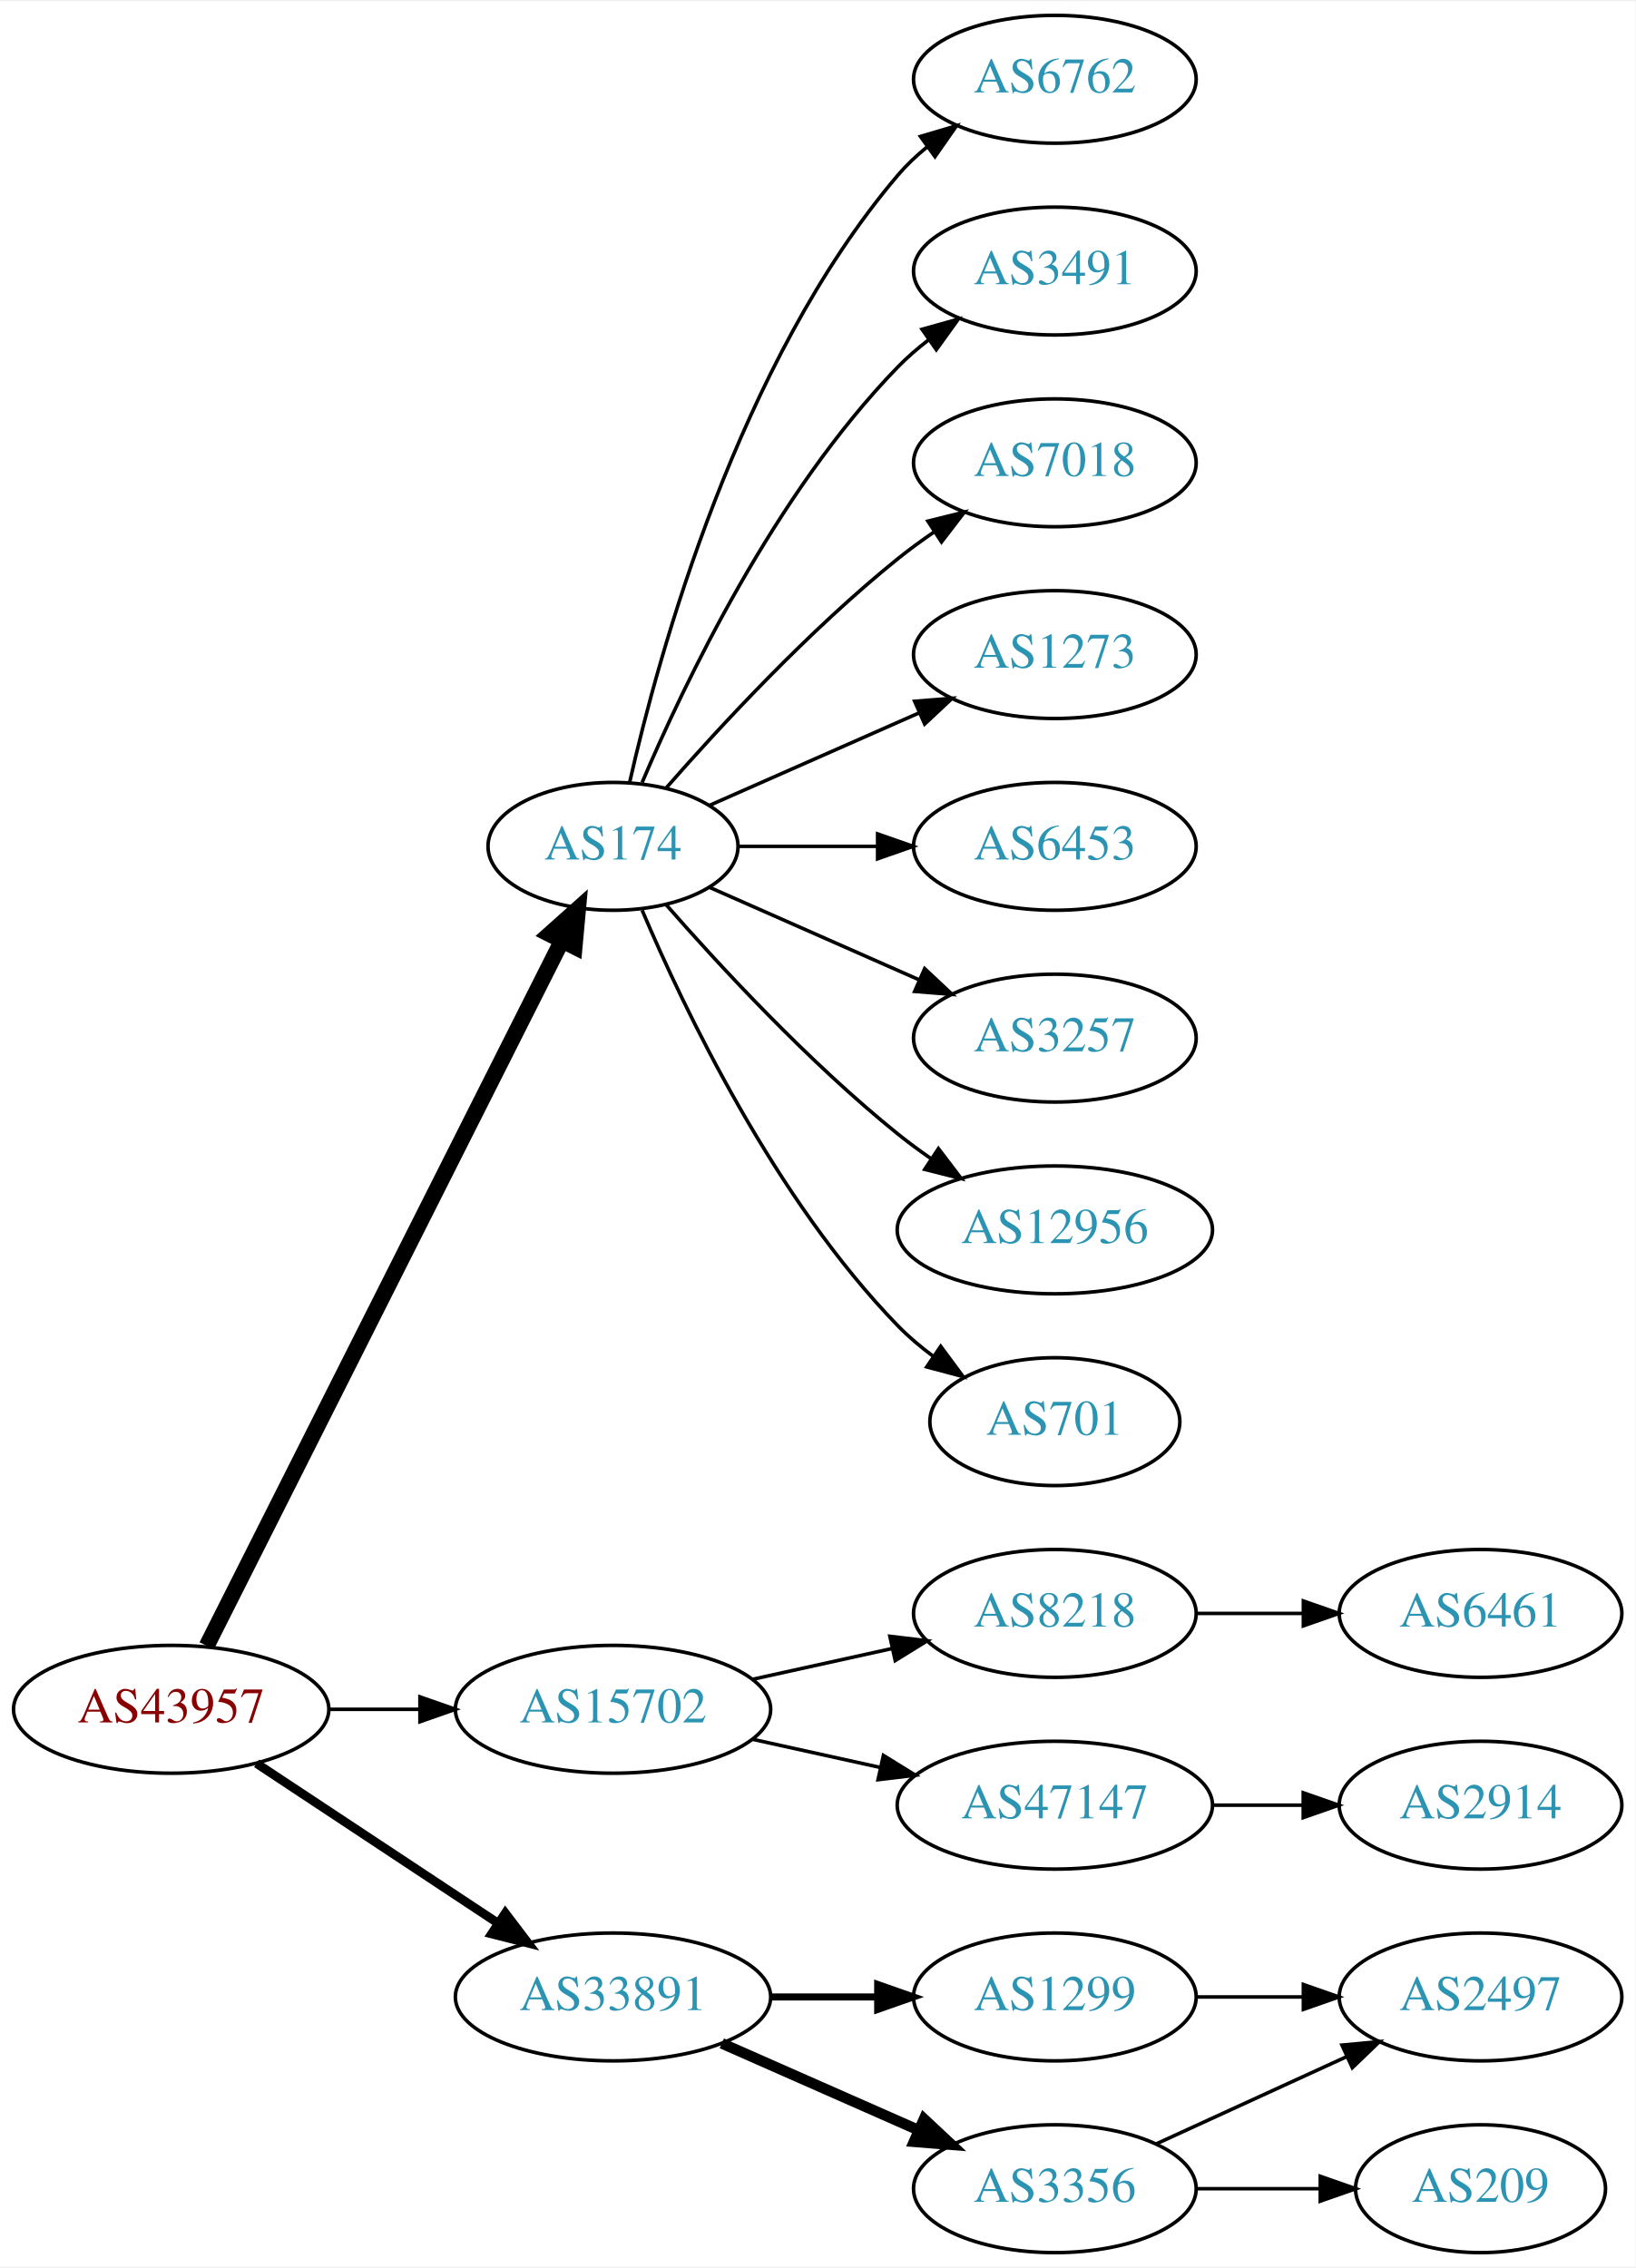
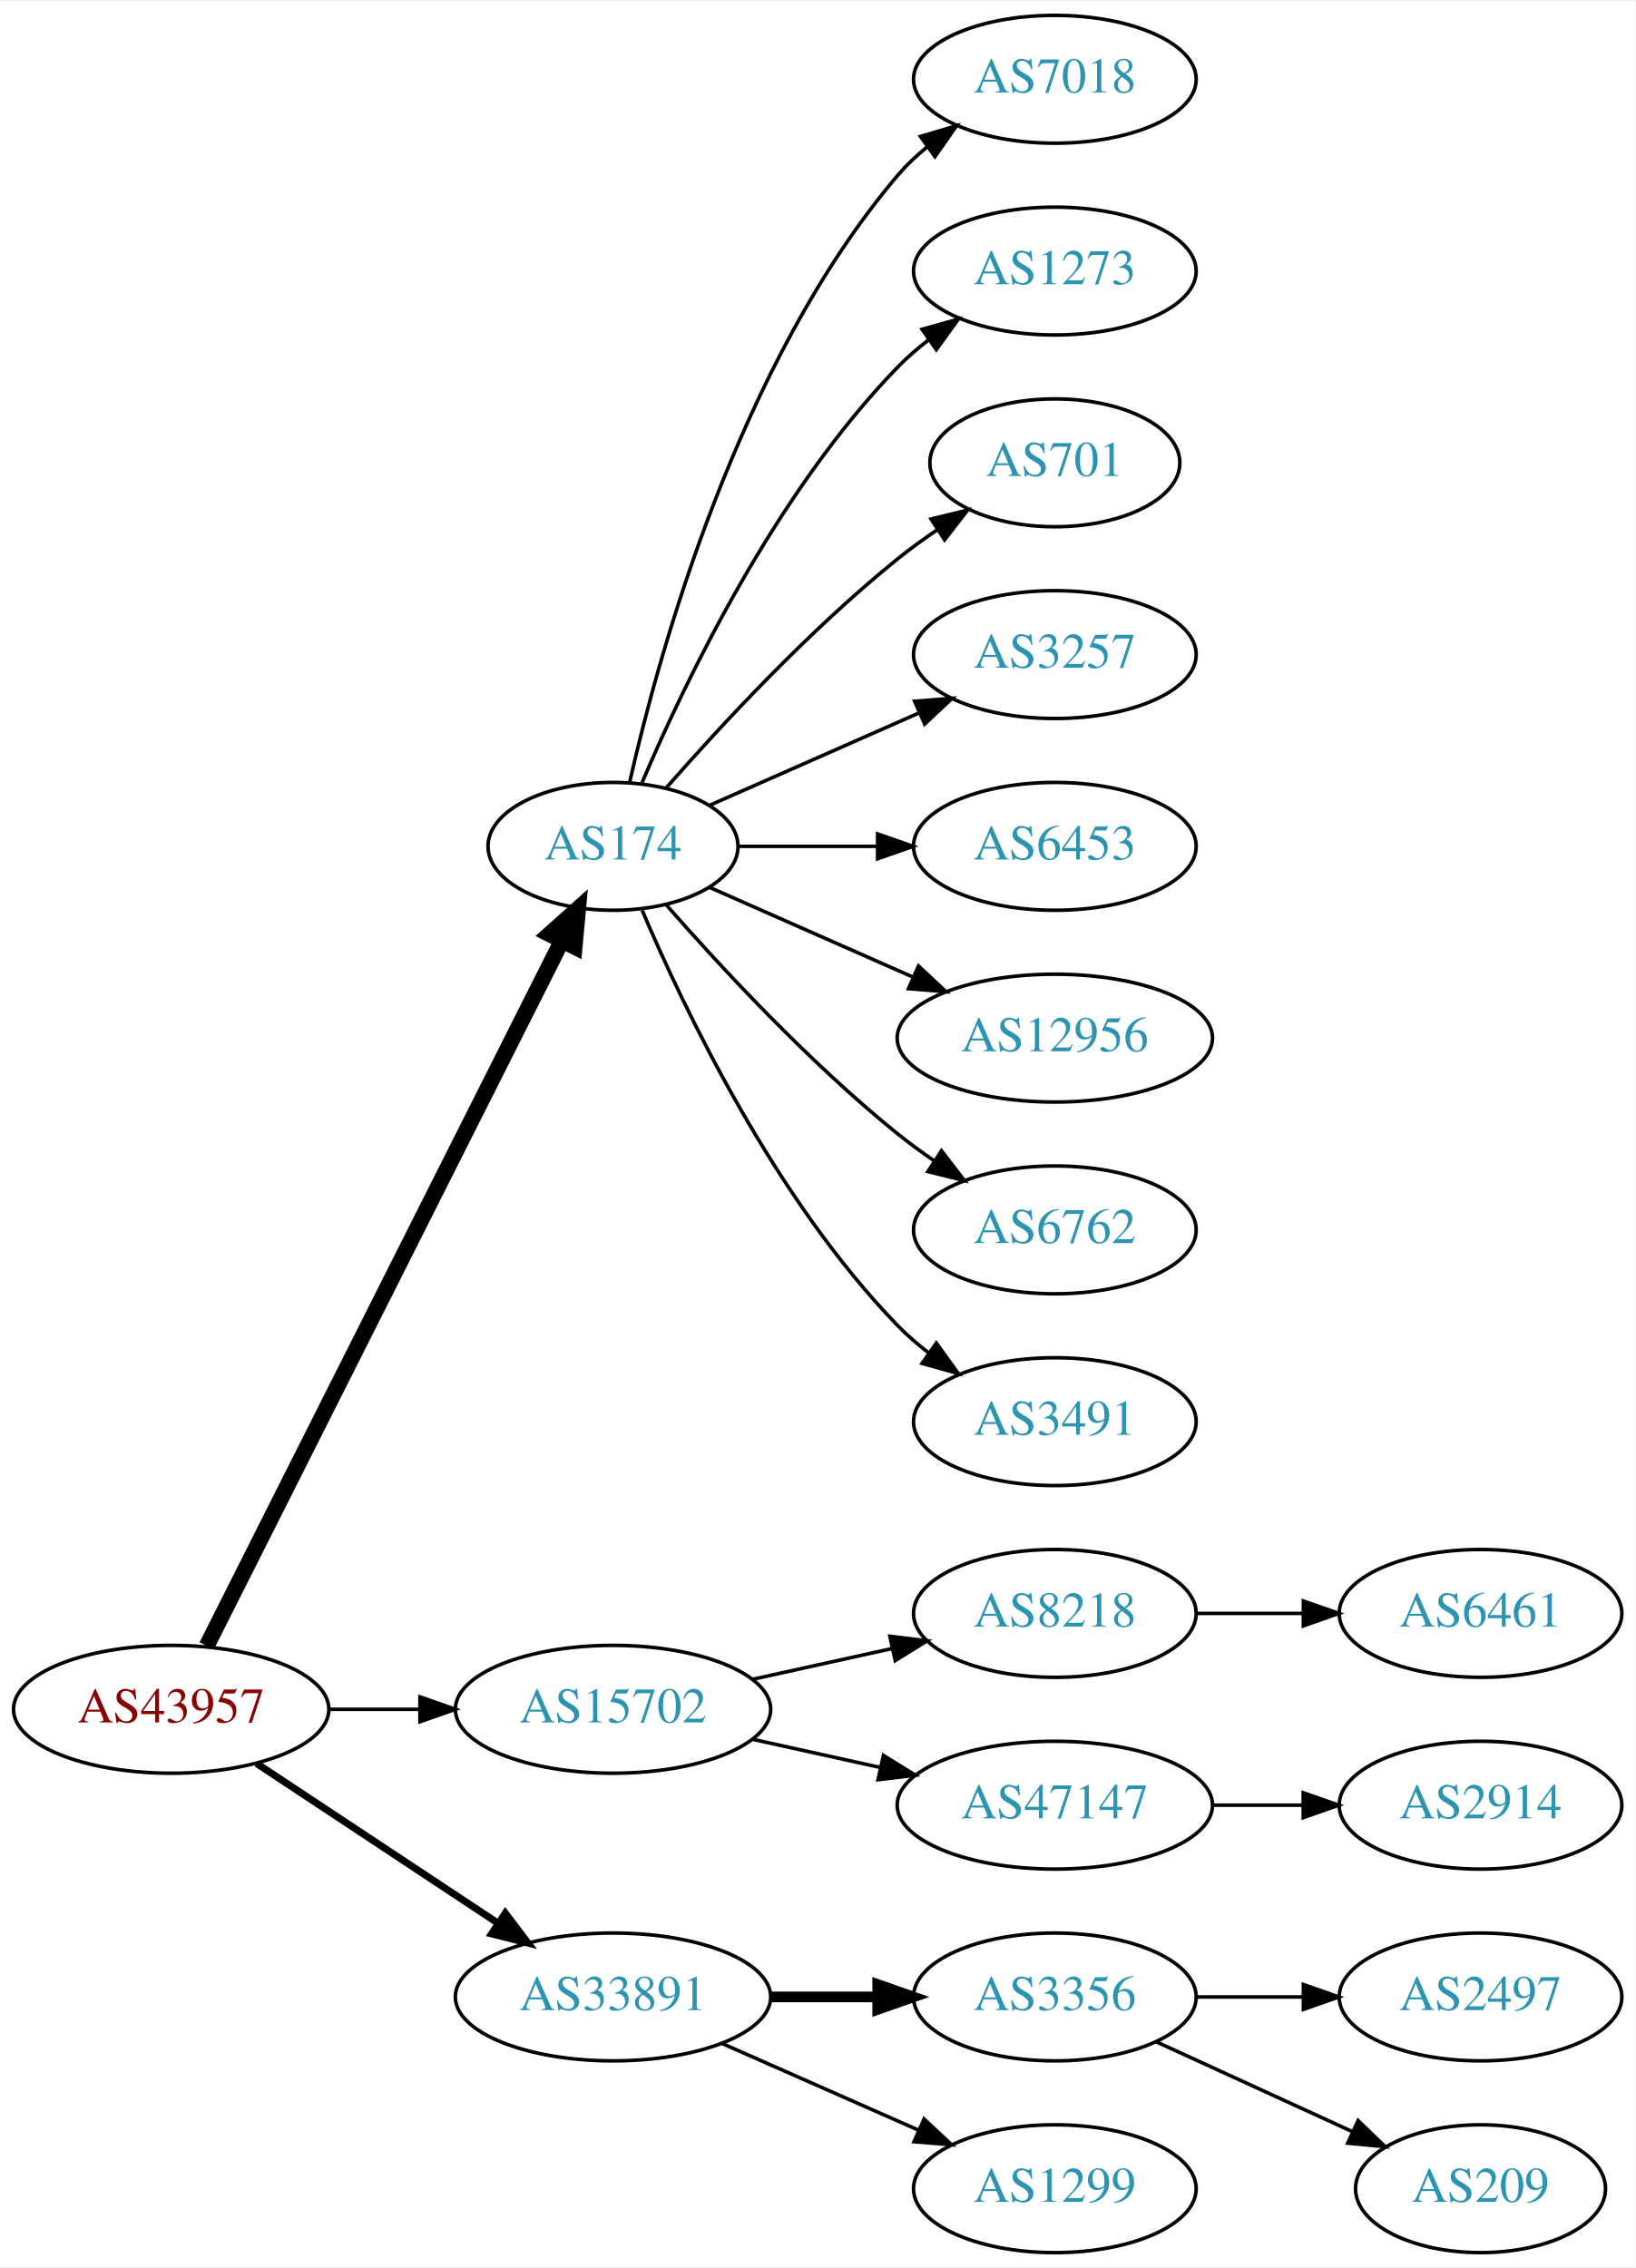
<svg xmlns="http://www.w3.org/2000/svg" xmlns:xlink="http://www.w3.org/1999/xlink" width="460pt" height="638pt" viewBox="0.00 0.00 460.47 638.00">
  <g id="graph0" class="graph" transform="scale(1 1) rotate(0) translate(4 634)">
    <polygon fill="white" stroke="none" points="-4,4 -4,-634 456.469,-634 456.469,4 -4,4" />
    <g id="node1" class="node">
      <g id="a_node1">
        <a xlink:href="/asn/43957" xlink:title="AS43957 ~ WNT Telecommunication GmbH [AT]">
          <ellipse fill="#ffffff" stroke="black" cx="44.196" cy="-153" rx="44.393" ry="18" />
          <text text-anchor="middle" x="44.196" y="-149.3" font-family="Times,serif" font-size="14.00" fill="#880000">AS43957</text>
        </a>
      </g>
    </g>
    <g id="node2" class="node">
      <g id="a_node2">
        <a xlink:href="/asn/174" xlink:title="AS174 ~ Cogent Communications [US]">
          <ellipse fill="#ffffff" stroke="black" cx="168.588" cy="-396" rx="35.194" ry="18" />
          <text text-anchor="middle" x="168.588" y="-392.3" font-family="Times,serif" font-size="14.00" fill="#2c94b3">AS174</text>
        </a>
      </g>
    </g>
    <g id="edge1" class="edge">
      <path fill="none" stroke="black" stroke-width="4.5" d="M54.196,-170.868C75.467,-213.101 128.942,-319.272 154.104,-369.227" />
      <polygon fill="black" stroke="black" stroke-width="4.5" points="150.725,-371.273 158.74,-378.433 157.759,-367.731 150.725,-371.273" />
    </g>
    <g id="node3" class="node">
      <g id="a_node3">
        <a xlink:href="/asn/15702" xlink:title="AS15702 ~ Onstage Online GmbH [AT]">
          <ellipse fill="#ffffff" stroke="black" cx="168.588" cy="-153" rx="44.393" ry="18" />
          <text text-anchor="middle" x="168.588" y="-149.3" font-family="Times,serif" font-size="14.00" fill="#2c94b3">AS15702</text>
        </a>
      </g>
    </g>
    <g id="edge2" class="edge">
      <path fill="none" stroke="black" d="M88.692,-153C96.898,-153 105.569,-153 114.041,-153" />
      <polygon fill="black" stroke="black" points="114.233,-156.5 124.233,-153 114.233,-149.5 114.233,-156.5" />
    </g>
    <g id="node4" class="node">
      <g id="a_node4">
        <a xlink:href="/asn/33891" xlink:title="AS33891 ~ CORE-BACKBONE GMBH GLOBAL NETWORK [DE]">
          <ellipse fill="#ffffff" stroke="black" cx="168.588" cy="-72" rx="44.393" ry="18" />
          <text text-anchor="middle" x="168.588" y="-68.3" font-family="Times,serif" font-size="14.00" fill="#2c94b3">AS33891</text>
        </a>
      </g>
    </g>
    <g id="edge3" class="edge">
-       <path fill="none" stroke="black" stroke-width="2.5" d="M68.217,-137.765C87.449,-125.037 115.056,-106.766 136.294,-92.711" />
-       <polygon fill="black" stroke="black" stroke-width="2.5" points="138.263,-95.605 144.67,-87.167 134.4,-89.767 138.263,-95.605" />
+       <path fill="none" stroke="black" stroke-width="2" d="M68.217,-137.765C87.449,-125.037 115.056,-106.766 136.294,-92.711" />
+       <polygon fill="black" stroke="black" stroke-width="2" points="138.263,-95.605 144.67,-87.167 134.4,-89.767 138.263,-95.605" />
    </g>
    <g id="node5" class="node">
      <g id="a_node5">
-         <a xlink:href="/asn/6762" xlink:title="AS6762 ~ TELECOM ITALIA SPARKLE S.p.A. [IT]">
+         <a xlink:href="/asn/7018" xlink:title="AS7018 ~ AT&amp;T Services, Inc. [US]">
          <ellipse fill="#ffffff" stroke="black" cx="292.98" cy="-612" rx="39.794" ry="18" />
-           <text text-anchor="middle" x="292.98" y="-608.3" font-family="Times,serif" font-size="14.00" fill="#2c94b3">AS6762</text>
+           <text text-anchor="middle" x="292.98" y="-608.3" font-family="Times,serif" font-size="14.00" fill="#2c94b3">AS7018</text>
        </a>
      </g>
    </g>
    <g id="edge4" class="edge">
      <path fill="none" stroke="black" d="M173.282,-414.075C181.422,-450.148 203.855,-532.14 248.784,-585 251.219,-587.864 254.035,-590.521 257.04,-592.961" />
      <polygon fill="black" stroke="black" points="255.139,-595.905 265.3,-598.906 259.228,-590.224 255.139,-595.905" />
    </g>
    <g id="node6" class="node">
      <g id="a_node6">
-         <a xlink:href="/asn/3491" xlink:title="AS3491 ~ PCCW Global, Inc. [US]">
+         <a xlink:href="/asn/1273" xlink:title="AS1273 ~ Vodafone Group PLC [EU]">
          <ellipse fill="#ffffff" stroke="black" cx="292.98" cy="-558" rx="39.794" ry="18" />
-           <text text-anchor="middle" x="292.98" y="-554.3" font-family="Times,serif" font-size="14.00" fill="#2c94b3">AS3491</text>
+           <text text-anchor="middle" x="292.98" y="-554.3" font-family="Times,serif" font-size="14.00" fill="#2c94b3">AS1273</text>
        </a>
      </g>
    </g>
    <g id="edge5" class="edge">
      <path fill="none" stroke="black" d="M176.779,-413.975C188.546,-441.682 214.12,-495.348 248.784,-531 251.404,-533.695 254.345,-536.239 257.428,-538.608" />
      <polygon fill="black" stroke="black" points="255.594,-541.597 265.796,-544.455 259.603,-535.859 255.594,-541.597" />
    </g>
    <g id="node7" class="node">
      <g id="a_node7">
-         <a xlink:href="/asn/7018" xlink:title="AS7018 ~ AT&amp;T Services, Inc. [US]">
-           <ellipse fill="#ffffff" stroke="black" cx="292.98" cy="-504" rx="39.794" ry="18" />
-           <text text-anchor="middle" x="292.98" y="-500.3" font-family="Times,serif" font-size="14.00" fill="#2c94b3">AS7018</text>
+         <a xlink:href="/asn/701" xlink:title="AS701 ~ UUNET [US]">
+           <ellipse fill="#ffffff" stroke="black" cx="292.98" cy="-504" rx="35.194" ry="18" />
+           <text text-anchor="middle" x="292.98" y="-500.3" font-family="Times,serif" font-size="14.00" fill="#2c94b3">AS701</text>
        </a>
      </g>
    </g>
    <g id="edge6" class="edge">
-       <path fill="none" stroke="black" d="M183.462,-412.345C198.532,-429.559 223.81,-456.901 248.784,-477 252.04,-479.62 255.565,-482.192 259.149,-484.646" />
-       <polygon fill="black" stroke="black" points="257.237,-487.577 267.522,-490.121 261.068,-481.719 257.237,-487.577" />
+       <path fill="none" stroke="black" d="M183.462,-412.345C198.532,-429.559 223.81,-456.901 248.784,-477 252.289,-479.821 256.107,-482.587 259.975,-485.208" />
+       <polygon fill="black" stroke="black" points="258.126,-488.18 268.421,-490.682 261.933,-482.306 258.126,-488.18" />
    </g>
    <g id="node8" class="node">
      <g id="a_node8">
-         <a xlink:href="/asn/1273" xlink:title="AS1273 ~ Vodafone Group PLC [EU]">
+         <a xlink:href="/asn/3257" xlink:title="AS3257 ~ GTT [DE]">
          <ellipse fill="#ffffff" stroke="black" cx="292.98" cy="-450" rx="39.794" ry="18" />
-           <text text-anchor="middle" x="292.98" y="-446.3" font-family="Times,serif" font-size="14.00" fill="#2c94b3">AS1273</text>
+           <text text-anchor="middle" x="292.98" y="-446.3" font-family="Times,serif" font-size="14.00" fill="#2c94b3">AS3257</text>
        </a>
      </g>
    </g>
    <g id="edge7" class="edge">
      <path fill="none" stroke="black" d="M195.844,-407.584C213.03,-415.167 235.743,-425.188 254.777,-433.586" />
      <polygon fill="black" stroke="black" points="253.503,-436.849 264.065,-437.684 256.329,-430.445 253.503,-436.849" />
    </g>
    <g id="node9" class="node">
      <g id="a_node9">
        <a xlink:href="/asn/6453" xlink:title="AS6453 ~ TATA COMMUNICATIONS (AMERICA) INC [US]">
          <ellipse fill="#ffffff" stroke="black" cx="292.98" cy="-396" rx="39.794" ry="18" />
          <text text-anchor="middle" x="292.98" y="-392.3" font-family="Times,serif" font-size="14.00" fill="#2c94b3">AS6453</text>
        </a>
      </g>
    </g>
    <g id="edge8" class="edge">
      <path fill="none" stroke="black" d="M204.007,-396C216.058,-396 229.834,-396 242.852,-396" />
      <polygon fill="black" stroke="black" points="243.081,-399.5 253.081,-396 243.081,-392.5 243.081,-399.5" />
    </g>
    <g id="node10" class="node">
      <g id="a_node10">
-         <a xlink:href="/asn/3257" xlink:title="AS3257 ~ GTT [DE]">
-           <ellipse fill="#ffffff" stroke="black" cx="292.98" cy="-342" rx="39.794" ry="18" />
-           <text text-anchor="middle" x="292.98" y="-338.3" font-family="Times,serif" font-size="14.00" fill="#2c94b3">AS3257</text>
+         <a xlink:href="/asn/12956" xlink:title="AS12956 ~ TELXIUS [ES]">
+           <ellipse fill="#ffffff" stroke="black" cx="292.98" cy="-342" rx="44.393" ry="18" />
+           <text text-anchor="middle" x="292.98" y="-338.3" font-family="Times,serif" font-size="14.00" fill="#2c94b3">AS12956</text>
        </a>
      </g>
    </g>
    <g id="edge9" class="edge">
-       <path fill="none" stroke="black" d="M195.844,-384.416C213.03,-376.833 235.743,-366.812 254.777,-358.414" />
-       <polygon fill="black" stroke="black" points="256.329,-361.555 264.065,-354.316 253.503,-355.151 256.329,-361.555" />
+       <path fill="none" stroke="black" d="M195.844,-384.416C212.549,-377.046 234.477,-367.371 253.172,-359.123" />
+       <polygon fill="black" stroke="black" points="254.593,-362.321 262.329,-355.082 251.768,-355.917 254.593,-362.321" />
    </g>
    <g id="node11" class="node">
      <g id="a_node11">
-         <a xlink:href="/asn/12956" xlink:title="AS12956 ~ TELXIUS [ES]">
-           <ellipse fill="#ffffff" stroke="black" cx="292.98" cy="-288" rx="44.393" ry="18" />
-           <text text-anchor="middle" x="292.98" y="-284.3" font-family="Times,serif" font-size="14.00" fill="#2c94b3">AS12956</text>
+         <a xlink:href="/asn/6762" xlink:title="AS6762 ~ TELECOM ITALIA SPARKLE S.p.A. [IT]">
+           <ellipse fill="#ffffff" stroke="black" cx="292.98" cy="-288" rx="39.794" ry="18" />
+           <text text-anchor="middle" x="292.98" y="-284.3" font-family="Times,serif" font-size="14.00" fill="#2c94b3">AS6762</text>
        </a>
      </g>
    </g>
    <g id="edge10" class="edge">
-       <path fill="none" stroke="black" d="M183.462,-379.655C198.532,-362.441 223.81,-335.099 248.784,-315 251.712,-312.643 254.859,-310.325 258.07,-308.098" />
-       <polygon fill="black" stroke="black" points="260.206,-310.882 266.618,-302.448 256.346,-305.042 260.206,-310.882" />
+       <path fill="none" stroke="black" d="M183.462,-379.655C198.532,-362.441 223.81,-335.099 248.784,-315 252.04,-312.38 255.565,-309.808 259.149,-307.354" />
+       <polygon fill="black" stroke="black" points="261.068,-310.281 267.522,-301.879 257.237,-304.423 261.068,-310.281" />
    </g>
    <g id="node12" class="node">
      <g id="a_node12">
-         <a xlink:href="/asn/701" xlink:title="AS701 ~ UUNET [US]">
-           <ellipse fill="#ffffff" stroke="black" cx="292.98" cy="-234" rx="35.194" ry="18" />
-           <text text-anchor="middle" x="292.98" y="-230.3" font-family="Times,serif" font-size="14.00" fill="#2c94b3">AS701</text>
+         <a xlink:href="/asn/3491" xlink:title="AS3491 ~ PCCW Global, Inc. [US]">
+           <ellipse fill="#ffffff" stroke="black" cx="292.98" cy="-234" rx="39.794" ry="18" />
+           <text text-anchor="middle" x="292.98" y="-230.3" font-family="Times,serif" font-size="14.00" fill="#2c94b3">AS3491</text>
        </a>
      </g>
    </g>
    <g id="edge11" class="edge">
-       <path fill="none" stroke="black" d="M176.779,-378.025C188.546,-350.318 214.12,-296.652 248.784,-261 251.767,-257.933 255.164,-255.06 258.714,-252.419" />
-       <polygon fill="black" stroke="black" points="260.841,-255.205 267.148,-246.692 256.909,-249.414 260.841,-255.205" />
+       <path fill="none" stroke="black" d="M176.779,-378.025C188.546,-350.318 214.12,-296.652 248.784,-261 251.404,-258.305 254.345,-255.761 257.428,-253.392" />
+       <polygon fill="black" stroke="black" points="259.603,-256.141 265.796,-247.545 255.594,-250.403 259.603,-256.141" />
    </g>
    <g id="node13" class="node">
      <g id="a_node13">
        <a xlink:href="/asn/8218" xlink:title="AS8218 ~ legacy Neotelecoms [FR]">
          <ellipse fill="#ffffff" stroke="black" cx="292.98" cy="-180" rx="39.794" ry="18" />
          <text text-anchor="middle" x="292.98" y="-176.3" font-family="Times,serif" font-size="14.00" fill="#2c94b3">AS8218</text>
        </a>
      </g>
    </g>
    <g id="edge12" class="edge">
      <path fill="none" stroke="black" d="M207.978,-161.469C220.369,-164.202 234.216,-167.257 247.036,-170.085" />
      <polygon fill="black" stroke="black" points="246.532,-173.558 257.051,-172.295 248.04,-166.722 246.532,-173.558" />
    </g>
    <g id="node14" class="node">
      <g id="a_node14">
        <a xlink:href="/asn/47147" xlink:title="AS47147 ~ ANEXIA Internetdienstleistungs GmbH [AT]">
          <ellipse fill="#ffffff" stroke="black" cx="292.98" cy="-126" rx="44.393" ry="18" />
          <text text-anchor="middle" x="292.98" y="-122.3" font-family="Times,serif" font-size="14.00" fill="#2c94b3">AS47147</text>
        </a>
      </g>
    </g>
    <g id="edge13" class="edge">
      <path fill="none" stroke="black" d="M207.978,-144.531C219.37,-142.018 231.993,-139.233 243.917,-136.603" />
      <polygon fill="black" stroke="black" points="244.716,-140.011 253.727,-134.439 243.208,-133.175 244.716,-140.011" />
    </g>
    <g id="node17" class="node">
      <g id="a_node17">
-         <a xlink:href="/asn/1299" xlink:title="AS1299 ~ Telia Carrier [EU]">
+         <a xlink:href="/asn/3356" xlink:title="AS3356 ~ Level 3 Parent, LLC [US]">
          <ellipse fill="#ffffff" stroke="black" cx="292.98" cy="-72" rx="39.794" ry="18" />
-           <text text-anchor="middle" x="292.98" y="-68.3" font-family="Times,serif" font-size="14.00" fill="#2c94b3">AS1299</text>
+           <text text-anchor="middle" x="292.98" y="-68.3" font-family="Times,serif" font-size="14.00" fill="#2c94b3">AS3356</text>
        </a>
      </g>
    </g>
    <g id="edge16" class="edge">
-       <path fill="none" stroke="black" stroke-width="2" d="M213.084,-72C222.773,-72 233.11,-72 243.002,-72" />
-       <polygon fill="black" stroke="black" stroke-width="2" points="243.105,-75.5 253.105,-72 243.105,-68.5 243.105,-75.5" />
+       <path fill="none" stroke="black" stroke-width="3" d="M213.084,-72C222.773,-72 233.11,-72 243.002,-72" />
+       <polygon fill="black" stroke="black" stroke-width="3" points="243.105,-75.5 253.105,-72 243.105,-68.5 243.105,-75.5" />
    </g>
    <g id="node18" class="node">
      <g id="a_node18">
-         <a xlink:href="/asn/3356" xlink:title="AS3356 ~ Level 3 Parent, LLC [US]">
+         <a xlink:href="/asn/1299" xlink:title="AS1299 ~ Telia Carrier [EU]">
          <ellipse fill="#ffffff" stroke="black" cx="292.98" cy="-18" rx="39.794" ry="18" />
-           <text text-anchor="middle" x="292.98" y="-14.3" font-family="Times,serif" font-size="14.00" fill="#2c94b3">AS3356</text>
+           <text text-anchor="middle" x="292.98" y="-14.3" font-family="Times,serif" font-size="14.00" fill="#2c94b3">AS1299</text>
        </a>
      </g>
    </g>
    <g id="edge17" class="edge">
-       <path fill="none" stroke="black" stroke-width="3" d="M199.216,-58.928C215.81,-51.606 236.67,-42.403 254.403,-34.579" />
-       <polygon fill="black" stroke="black" stroke-width="3" points="256.151,-37.634 263.887,-30.395 253.325,-31.23 256.151,-37.634" />
+       <path fill="none" stroke="black" d="M199.216,-58.928C215.81,-51.606 236.67,-42.403 254.403,-34.579" />
+       <polygon fill="black" stroke="black" points="256.151,-37.634 263.887,-30.395 253.325,-31.23 256.151,-37.634" />
    </g>
    <g id="node15" class="node">
      <g id="a_node15">
        <a xlink:href="/asn/6461" xlink:title="AS6461 ~ Zayo Bandwidth [US]">
          <ellipse fill="#ffffff" stroke="black" cx="412.823" cy="-180" rx="39.794" ry="18" />
          <text text-anchor="middle" x="412.823" y="-176.3" font-family="Times,serif" font-size="14.00" fill="#2c94b3">AS6461</text>
        </a>
      </g>
    </g>
    <g id="edge14" class="edge">
      <path fill="none" stroke="black" d="M332.893,-180C342.446,-180 352.796,-180 362.759,-180" />
      <polygon fill="black" stroke="black" points="362.951,-183.5 372.951,-180 362.951,-176.5 362.951,-183.5" />
    </g>
    <g id="node16" class="node">
      <g id="a_node16">
        <a xlink:href="/asn/2914" xlink:title="AS2914 ~ NTT America, Inc. [US]">
          <ellipse fill="#ffffff" stroke="black" cx="412.823" cy="-126" rx="39.794" ry="18" />
          <text text-anchor="middle" x="412.823" y="-122.3" font-family="Times,serif" font-size="14.00" fill="#2c94b3">AS2914</text>
        </a>
      </g>
    </g>
    <g id="edge15" class="edge">
      <path fill="none" stroke="black" d="M337.191,-126C345.504,-126 354.267,-126 362.749,-126" />
      <polygon fill="black" stroke="black" points="362.908,-129.5 372.908,-126 362.908,-122.5 362.908,-129.5" />
    </g>
    <g id="node19" class="node">
      <g id="a_node19">
        <a xlink:href="/asn/2497" xlink:title="AS2497 ~ Internet Initiative Japan Inc. [JP]">
          <ellipse fill="#ffffff" stroke="black" cx="412.823" cy="-72" rx="39.794" ry="18" />
          <text text-anchor="middle" x="412.823" y="-68.3" font-family="Times,serif" font-size="14.00" fill="#2c94b3">AS2497</text>
        </a>
      </g>
    </g>
    <g id="edge18" class="edge">
      <path fill="none" stroke="black" d="M332.893,-72C342.446,-72 352.796,-72 362.759,-72" />
      <polygon fill="black" stroke="black" points="362.951,-75.5 372.951,-72 362.951,-68.5 362.951,-75.5" />
    </g>
-     <g id="edge20" class="edge">
-       <path fill="none" stroke="black" d="M321.609,-30.661C337.566,-37.973 357.837,-47.261 375.119,-55.181" />
-       <polygon fill="black" stroke="black" points="373.818,-58.435 384.367,-59.419 376.734,-52.071 373.818,-58.435" />
-     </g>
    <g id="node20" class="node">
      <g id="a_node20">
        <a xlink:href="/asn/209" xlink:title="AS209 ~ CenturyLink Communications, LLC [US]">
          <ellipse fill="#ffffff" stroke="black" cx="412.823" cy="-18" rx="35.194" ry="18" />
          <text text-anchor="middle" x="412.823" y="-14.3" font-family="Times,serif" font-size="14.00" fill="#2c94b3">AS209</text>
        </a>
      </g>
    </g>
    <g id="edge19" class="edge">
-       <path fill="none" stroke="black" d="M332.893,-18C343.98,-18 356.139,-18 367.522,-18" />
-       <polygon fill="black" stroke="black" points="367.703,-21.5 377.703,-18 367.703,-14.5 367.703,-21.5" />
+       <path fill="none" stroke="black" d="M321.609,-59.339C338.025,-51.817 359.007,-42.202 376.604,-34.139" />
+       <polygon fill="black" stroke="black" points="378.348,-37.189 385.981,-29.842 375.432,-30.826 378.348,-37.189" />
    </g>
  </g>
</svg>
